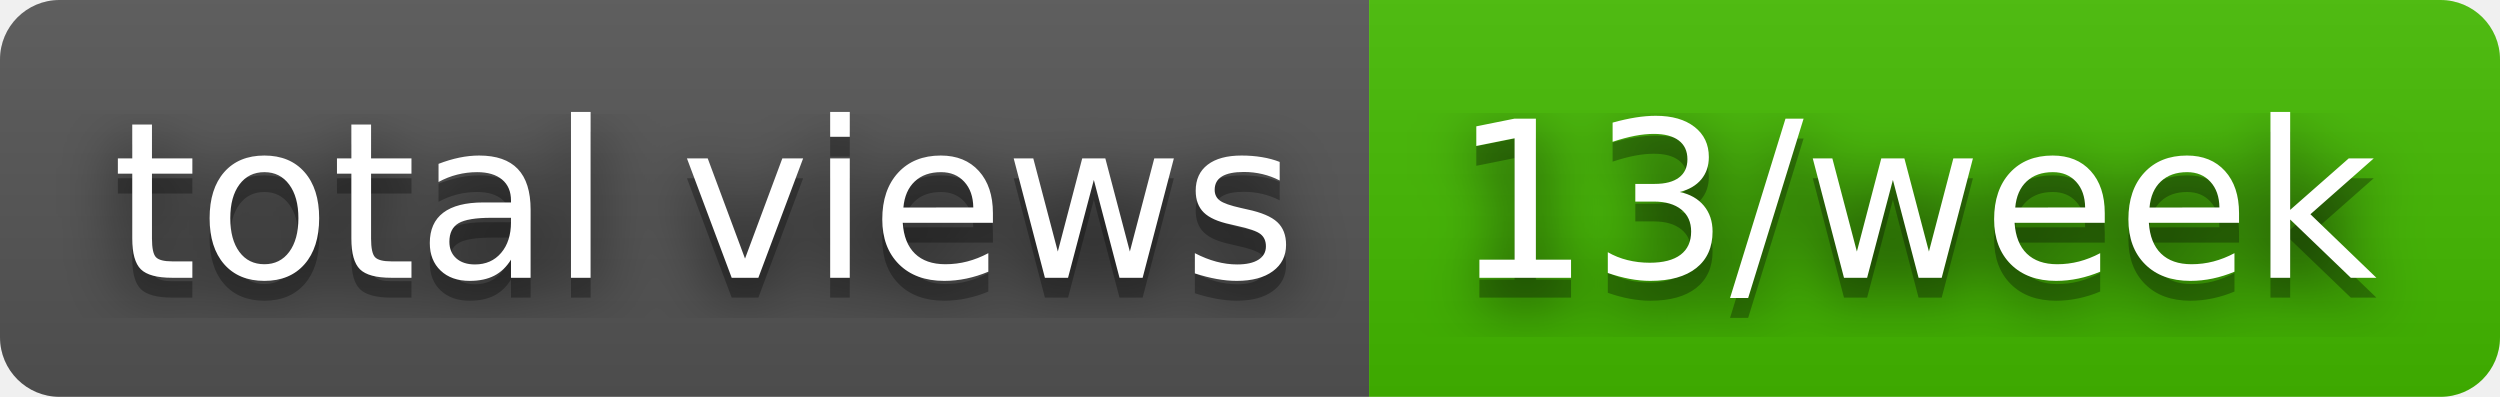
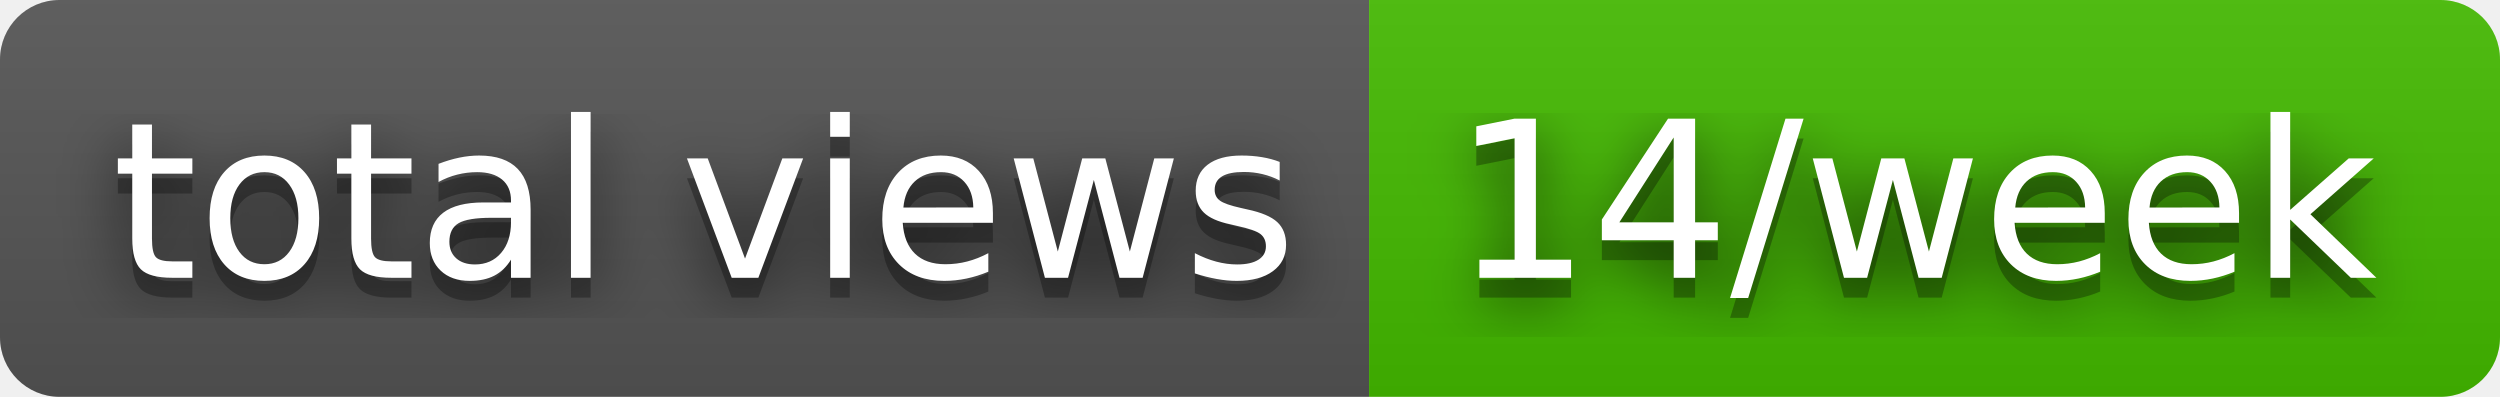
- <svg xmlns="http://www.w3.org/2000/svg" width="126" height="20" role="img" aria-label="total views: 13/week">
+ <svg xmlns="http://www.w3.org/2000/svg" width="126" height="20" role="img" aria-label="total views: 14/week">
  <filter id="blur">
    <feGaussianBlur stdDeviation="16" />
  </filter>
  <linearGradient id="s" x2="0" y2="100%">
    <stop offset="0" stop-color="#bbb" stop-opacity=".1" />
    <stop offset="1" stop-opacity=".1" />
  </linearGradient>
  <clipPath id="r">
    <rect width="126" height="20" rx="3" />
  </clipPath>
  <g clip-path="url(#r)">
    <rect width="69" height="20" fill="#555" />
    <rect x="69" width="57" height="20" fill="#4b0" />
    <rect width="126" height="20" fill="url(#s)" />
  </g>
  <g fill="#fff" text-anchor="middle" font-family="Verdana,Geneva,DejaVu Sans,sans-serif" text-rendering="geometricPrecision" font-size="110">
    <g transform="scale(.1)">
      <g aria-hidden="true" fill="#010101">
        <text x="355" y="150" fill-opacity=".8" filter="url(#blur)" textLength="590">total views</text>
        <text x="355" y="150" fill-opacity=".3" textLength="590">total views</text>
      </g>
      <text x="355" y="140" textLength="590">total views</text>
    </g>
    <g transform="scale(.1)">
      <g aria-hidden="true" fill="#010101">
-         <text x="965" y="150" fill-opacity=".8" filter="url(#blur)" textLength="470">13/week</text>
-         <text x="965" y="150" fill-opacity=".3" textLength="470">13/week</text>
+         <text x="965" y="150" fill-opacity=".8" filter="url(#blur)" textLength="470">14/week</text>
+         <text x="965" y="150" fill-opacity=".3" textLength="470">14/week</text>
      </g>
-       <text x="965" y="140" textLength="470">13/week</text>
+       <text x="965" y="140" textLength="470">14/week</text>
    </g>
  </g>
</svg>
